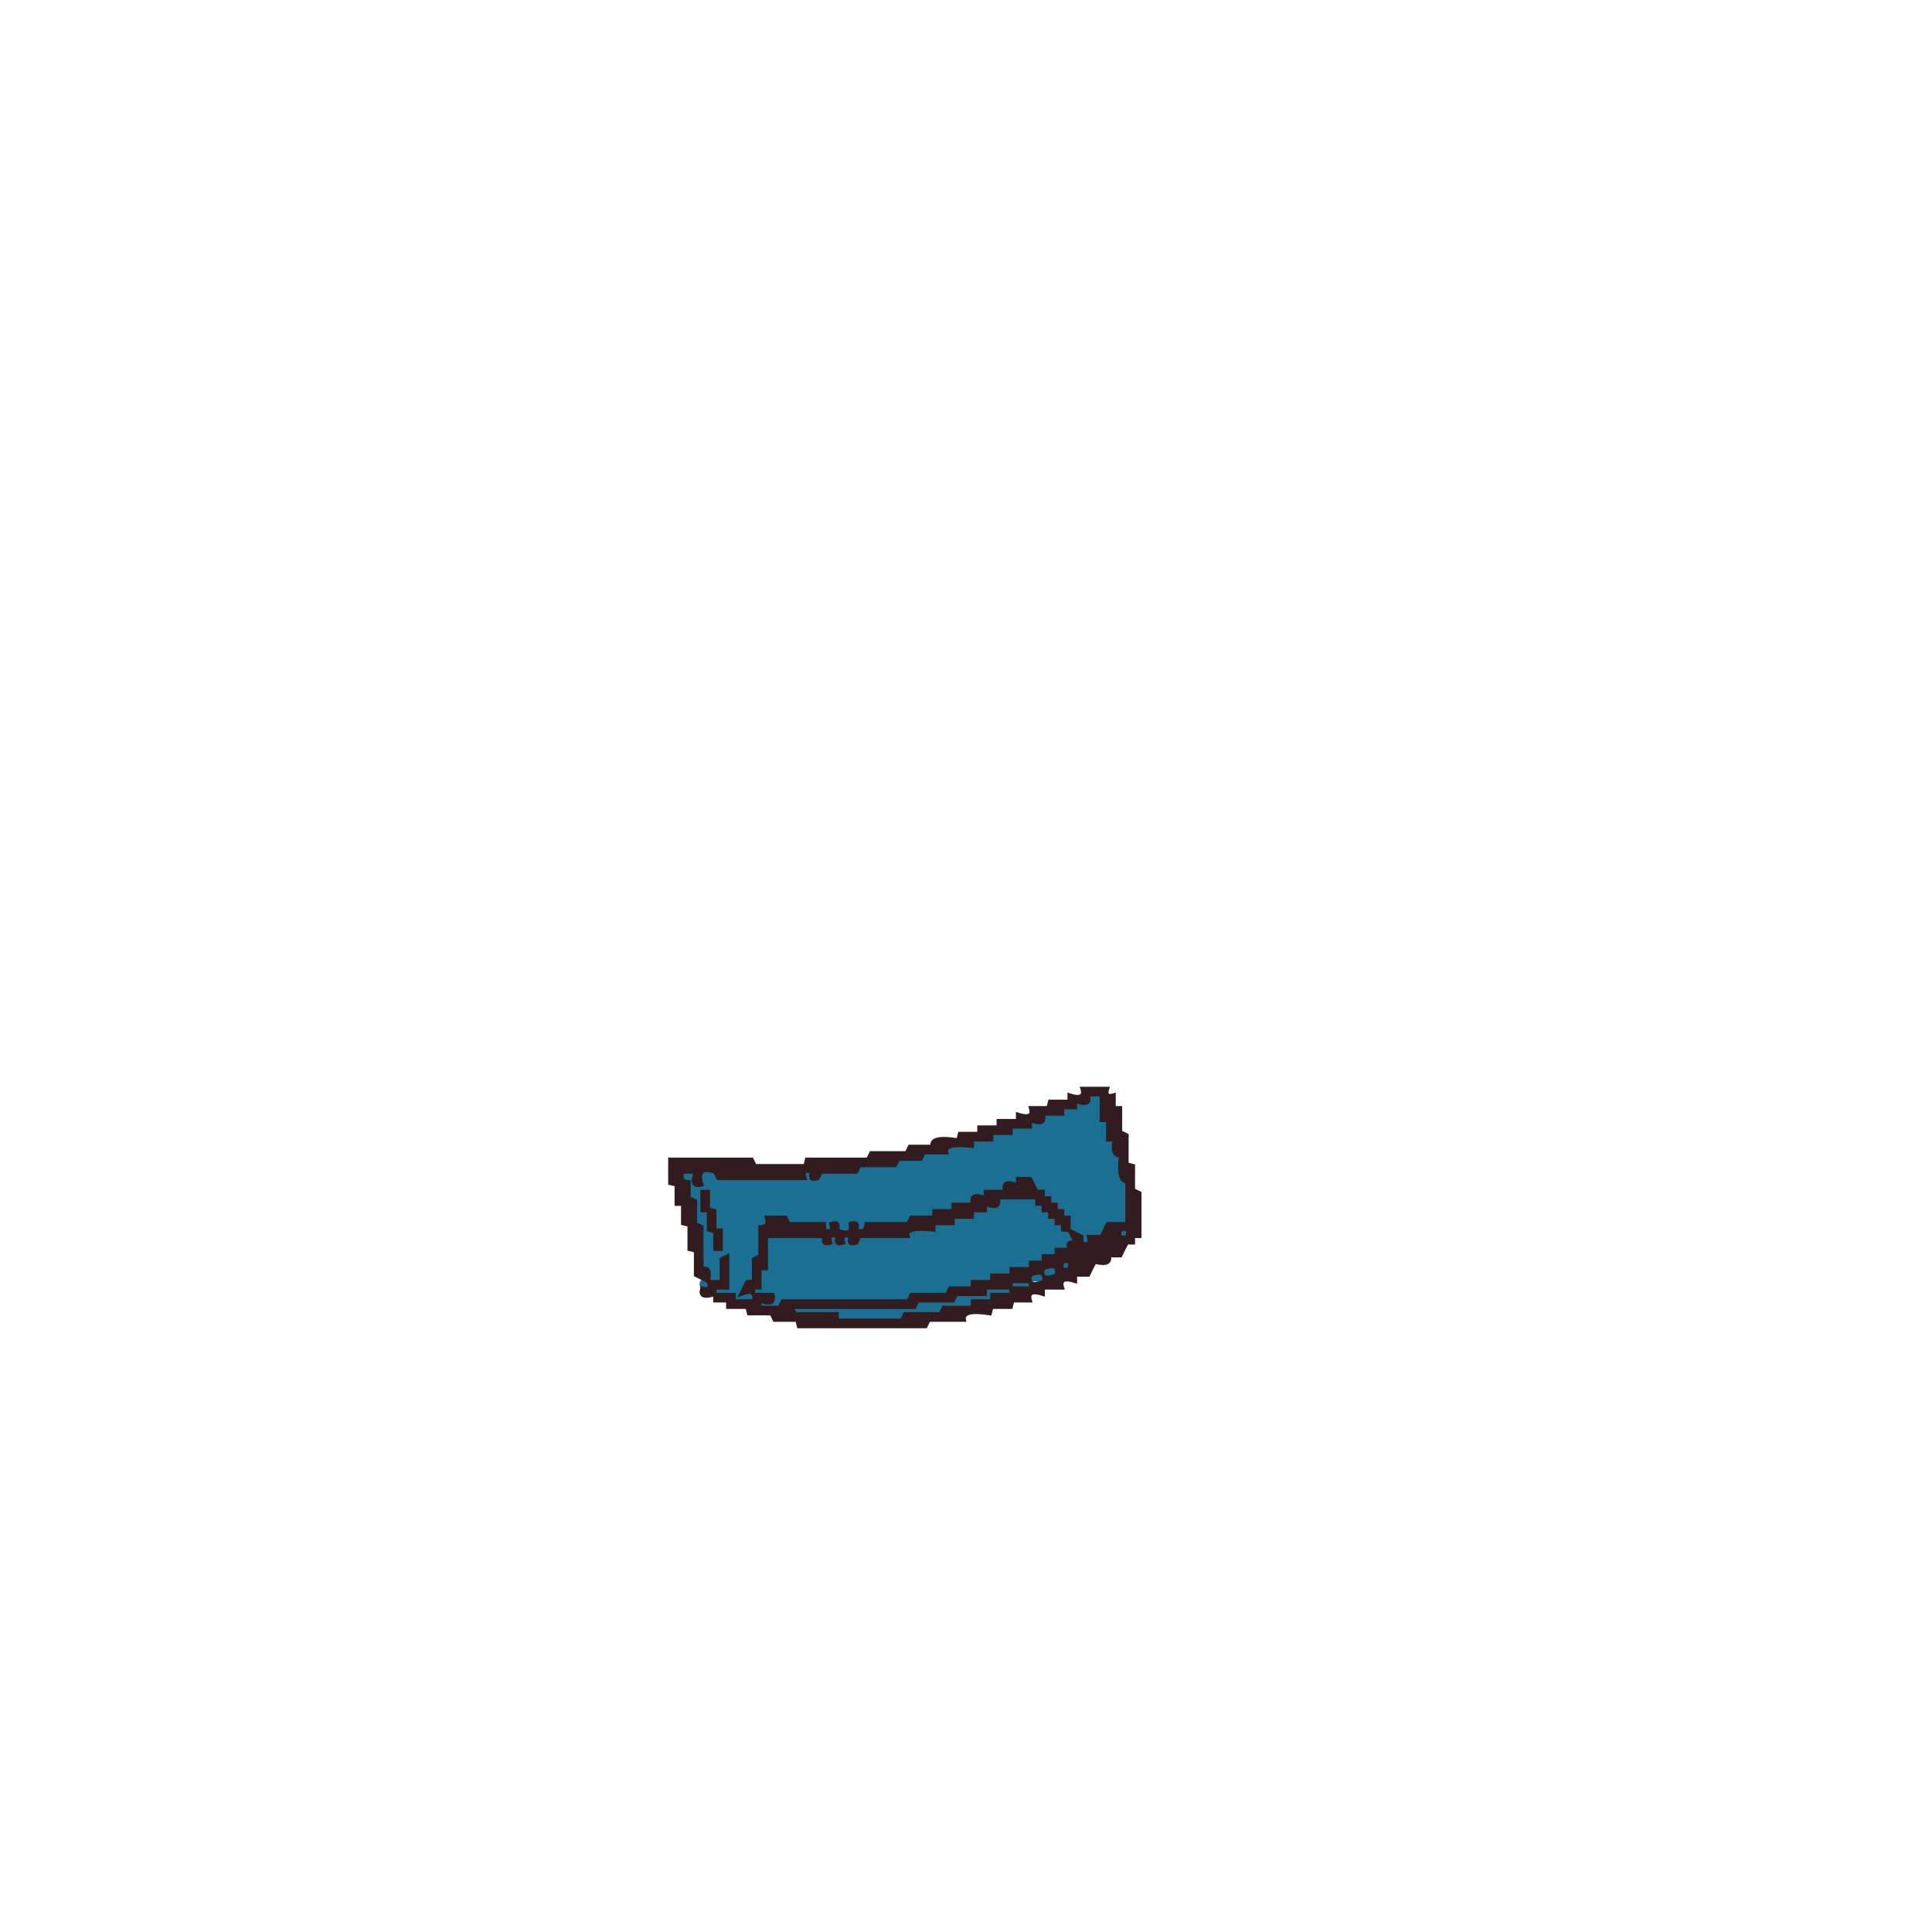
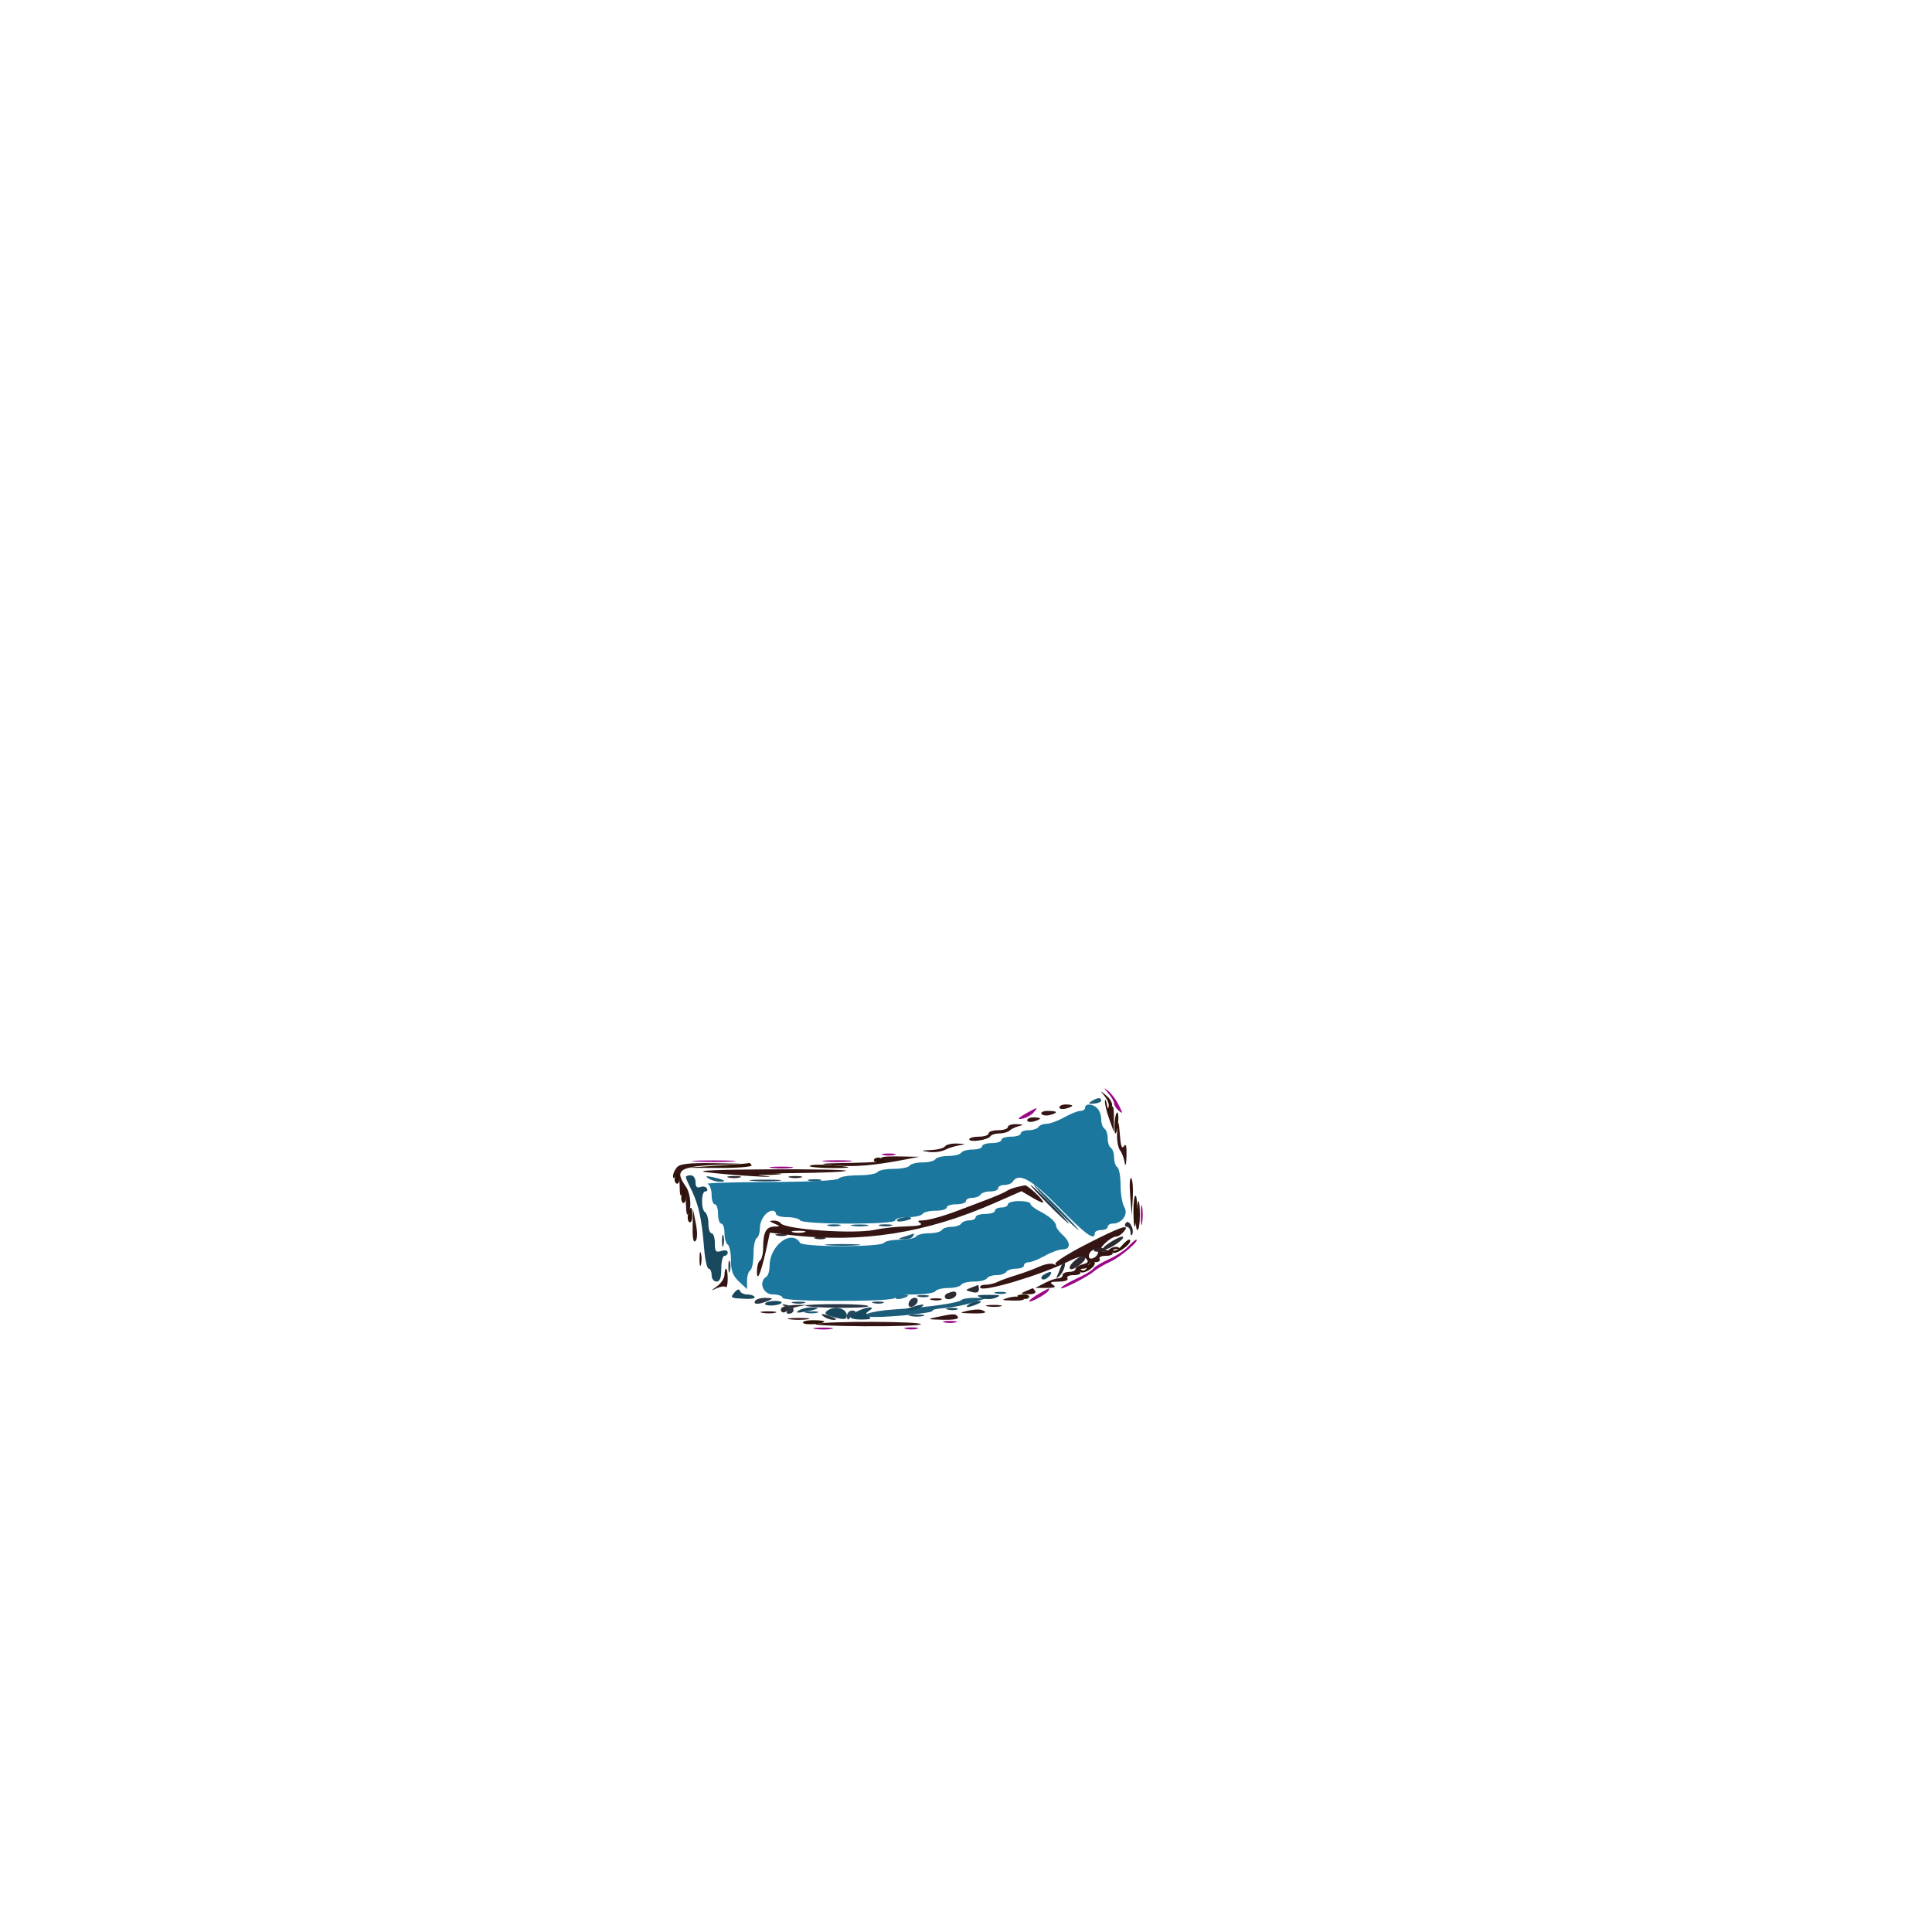
- <svg xmlns="http://www.w3.org/2000/svg" width="600" height="600" version="1.1" desc="Created with imagetracer.js version 1.2.6">
-   <path fill="rgb(27,111,147)" stroke="rgb(27,111,147)" stroke-width="1" opacity="1" d="M338 340h4v8h2v6h2q-1.2 5.3 2 4.5-1.4 8.8 2 8V380h-6l-2 4h-4q1 3-2 2 1-3-2-2l-2 4h-4v2h-4v2q-5.2-1.7-4 2h-6v2h-6v2h-6l-.5 2h-7l-1 2h-11l-1 2h-39l-.5 2h-6v-2q5.2 1.7 4-2h-5.5l-.5 2h-6v-2h-6v-2h4v-10l-2 .5v7.5h-4q1 3-2 2-1-3 2-2v-4l-2-.5v-13q-3.4.8-2-8l-2-.5v-5.5q-2.7.6-2-2.5h4q-1.7 5.2 2 4-2-6 4-4l.5 2H250q-1-3 2-2-1 3 2 2l.5-2h11l1-2h11l1-2h7l1-2h7q-.8-3.4 8-2l.5-2h6v-2h6v-2h6v-2q5.2 1.7 4-2h6v-2h4v-2q5.2 1.7 4-2Zm-22 26q1 4-4 2v2h-6q1 4-4 2v2h-6v2h-6v2q-9-1-8 2h-13l-1 2q-3 1-2-2-3-1-2 2-5 2-4-2-3-1-2 2-3 1-2-2h-11l-1-2h-5q0 3-3 2v10q-3-1-2 8-3-1-2 2h-2v2h4q-1-3 2-2v-6h2v-10h18v2q3 1 2-2 3-1 2 2 3 1 2-2 3-1 2 2 3 1 3-2h15q-1-3 8-2v-2h6v-2h6q-1-4 4-2v-2h4v-2h12l2 4h2v2h2v2h2v2h2v-4l-4-2v-2h-2v-2h-2v-2h-2v-2h-2v-2zm-98 4v6h2v-6zm2 6v6h2v-6zm2 6v6h2v-6zm110 0q-1 3 2 2 1-3-2-2Z" />
-   <path fill="rgb(27,111,147)" stroke="rgb(27,111,147)" stroke-width="1" opacity="1" d="M348 382q3-1 2 2-3 1-2-2Z" />
-   <path fill="rgb(27,111,147)" stroke="rgb(27,111,147)" stroke-width="1" opacity="1" d="M330 392q3-1 2 2-3 1-2-2Z" />
-   <path fill="rgb(27,111,147)" stroke="rgb(27,111,147)" stroke-width="1" opacity="1" d="M324 394q5.2-1.7 4 2h-4v2q-5.2-1.7-4 2h-6v2h-6v2h-6l-.5 2h-9l-1 2h-11l-1 2H260l-.5-2h-13l-.5-2h37.5l1-2h11l1-2h9q-.8-3.4 8-2l.5-2h5.5q-.8-3.2 4.5-2z" />
-   <path fill="rgb(50,28,31)" stroke="rgb(50,28,31)" stroke-width="1" opacity="1" d="M336 338h8q-1 3 2 2v4h2v7.5l2 1v9l2 .5v7.5l2 1V384h-2v2h-2l-2 4h-3.5q.8 3.3-4.5 2l-2 4h-4v2q-5.2-1.7-4 2h-6v2q-5.2-1.7-4 2h-5.5l-.5 2h-6l-.5 2q-8.8-1.4-8 2h-11l-1 2H248l-.5-2h-7l-1-2h-7l-.5-2h-6v-2h-4v-2q-5.2 1.7-4-2 3 1 2-2l-4-2v-7.5l-2-.5v-7.5l-2-.5v-6h-2v-6l-2-.5V360h25.5l1 2H250l.5-2h19l1-2h11l1-2h7q-.8-3.4 8-2l.5-2h6v-2h6v-2h6v-2q5.2 1.7 4-2h5.5l.5-2h6v-2q5.2 1.7 4-2Zm2 2q1 4-4 2v2h-4v2h-6q1 4-4 2v2h-6v2h-6v2h-6v2q-9-1-8 2h-7l-1 2h-7l-1 2h-11l-1 2h-11l-1 2q-3 1-2-2-3-1-2 2h-27l-1-2q-6-2-4 4-4 1-2-4h-4q-1 3 2 3v5l2 1v7l2 1v13q3-1 2 4h4v-7l2-1v10h-4v2h6v2h6q1-4-4-2l2-4h2v-7l2-1v-9q3 0 2-3h6l1 2h11v2q3 1 2-2 3-1 2 2 5 2 4-2 3-1 2 2 3 1 3-2h13l1-2h7v-2h6v-2h6q-1-4 4-2v-2h6q-1-4 4-2v-2h4l2 4h2v2h2v2h2v2h2v2h2v4l4 2v2q3 1 2-2h4l2-4h6v-13q-3 0-2-8-3 0-2-5h-2v-6h-2v-8zm-28 32q1 4-4 2v2h-4v2h-6v2h-6v2q-9-1-8 2h-15l-1 2q-3 1-2-2-3-1-2 2-3 1-2-2-3-1-2 2-3 1-2-2h-18v10h-2v6h-2v2h6q1 4-4 2v2h6l1-2h39l1-2h11l1-2h7v-2h6v-2h6v-2h6v-2h4v-2h4v-2h4q-1-3 2-2l-2-4h-2v-2h-2v-2h-2v-2h-2v-2h-2v-2zm38 10q-1 3 2 2 1-3-2-2Zm-18 10q-1 3 2 2 1-3-2-2Zm-6 2q-1 4 4 2 1-4-4-2Zm-4 2q-1 4 4 2 1-4-4-2Zm-6 2v2h6v-2zm-8 2v2h-9l-1 2h-11l-1 2h-38l1 2h13v2h20l1-2h11l1-2h9v-2h6v-2h6v-2z" />
-   <path fill="rgb(50,28,31)" stroke="rgb(50,28,31)" stroke-width="1" opacity="1" d="M218 370h2v5.5l2 .5v6h2v6h-2v-5.5l-2-.5v-6h-2z" />
+ <svg xmlns="http://www.w3.org/2000/svg" width="300" height="300" viewBox="0 0 600 600">
+   <path d="M 337 344 C 337 344.550, 336.339 345, 335.530 345 C 334.722 345, 332.458 345.900, 330.500 347 C 328.542 348.100, 326.079 349, 325.029 349 C 323.978 349, 322.840 349.450, 322.500 350 C 322.160 350.550, 320.784 351, 319.441 351 C 318.098 351, 317 351.450, 317 352 C 317 352.550, 315.650 353, 314 353 C 312.350 353, 311 353.450, 311 354 C 311 354.550, 309.650 355, 308 355 C 306.350 355, 305 355.450, 305 356 C 305 356.550, 303.677 357, 302.059 357 C 300.441 357, 298.840 357.450, 298.500 358 C 298.160 358.550, 296.360 359, 294.500 359 C 292.640 359, 290.840 359.450, 290.500 360 C 290.160 360.550, 288.360 361, 286.500 361 C 284.640 361, 282.840 361.450, 282.500 362 C 282.160 362.550, 279.910 363, 277.500 363 C 275.090 363, 272.840 363.450, 272.500 364 C 272.160 364.550, 269.460 365, 266.500 365 C 263.540 365, 260.840 365.450, 260.500 366 C 260.123 366.610, 251.818 367.031, 239.191 367.079 C 227.811 367.122, 219.063 367.385, 219.750 367.662 C 220.438 367.940, 221 369.479, 221 371.083 C 221 372.688, 221.450 374, 222 374 C 222.550 374, 223 375.350, 223 377 C 223 378.650, 223.450 380, 224 380 C 224.550 380, 225 381.323, 225 382.941 C 225 384.559, 225.450 386.160, 226 386.500 C 226.550 386.840, 227 389.038, 227 391.385 C 227 394.643, 227.591 396.207, 229.500 398 L 232 400.349 232 397.733 C 232 396.295, 232.450 394.840, 233 394.500 C 233.550 394.160, 234 391.910, 234 389.500 C 234 387.090, 234.450 384.840, 235 384.500 C 235.550 384.160, 236 382.751, 236 381.370 C 236 378.783, 238.036 376, 239.929 376 C 240.518 376, 241 376.450, 241 377 C 241 377.550, 242.548 378, 244.441 378 C 246.334 378, 248.160 378.450, 248.500 379 C 248.866 379.592, 255.010 380, 263.559 380 C 272.520 380, 278 379.621, 278 379 C 278 378.450, 279.773 378, 281.941 378 C 284.109 378, 286.160 377.550, 286.500 377 C 286.840 376.450, 288.666 376, 290.559 376 C 292.452 376, 294 375.550, 294 375 C 294 374.450, 295.350 374, 297 374 C 298.650 374, 300 373.550, 300 373 C 300 372.450, 300.873 372, 301.941 372 C 303.009 372, 304.160 371.550, 304.500 371 C 304.840 370.450, 306.216 370, 307.559 370 C 308.902 370, 310 369.550, 310 369 C 310 368.450, 310.873 368, 311.941 368 C 313.009 368, 314.160 367.550, 314.500 367 C 316.356 363.996, 320.357 366.212, 328.947 375 C 337.140 383.382, 340 385.453, 340 383 C 340 382.450, 340.900 382, 342 382 C 343.100 382, 344 381.550, 344 381 C 344 380.450, 344.707 380, 345.571 380 C 348.423 380, 350.512 377.050, 349.176 374.909 C 348.529 373.874, 348 370.798, 348 368.073 C 348 365.348, 347.550 362.840, 347 362.500 C 346.450 362.160, 346 360.810, 346 359.500 C 346 358.190, 345.550 356.840, 345 356.500 C 344.450 356.160, 344 354.810, 344 353.500 C 344 352.190, 343.550 350.840, 343 350.500 C 342.450 350.160, 342 348.874, 342 347.641 C 342 346.408, 341.460 344.860, 340.800 344.200 C 339.344 342.744, 337 342.620, 337 344 M 313 374 C 313 374.550, 312.100 375, 311 375 C 309.900 375, 309 375.450, 309 376 C 309 376.550, 307.650 377, 306 377 C 304.350 377, 303 377.450, 303 378 C 303 378.550, 302.127 379, 301.059 379 C 299.991 379, 298.840 379.450, 298.500 380 C 298.160 380.550, 296.810 381, 295.500 381 C 294.190 381, 292.840 381.450, 292.500 382 C 292.160 382.550, 290.360 383, 288.500 383 C 286.640 383, 284.840 383.450, 284.500 384 C 284.160 384.550, 281.910 385, 279.500 385 C 277.090 385, 274.840 385.450, 274.500 386 C 274.142 386.580, 268.676 387, 261.500 387 C 254.324 387, 248.858 386.580, 248.500 386 C 245.807 381.642, 239 386.758, 239 393.140 C 239 394.648, 238.550 396.160, 238 396.500 C 235.494 398.049, 236.931 402, 240 402 C 241.650 402, 243 402.450, 243 403 C 243 403.629, 249.500 404, 260.500 404 C 271.500 404, 278 403.629, 278 403 C 278 402.446, 280.647 402, 283.941 402 C 287.209 402, 290.160 401.550, 290.500 401 C 290.840 400.450, 292.640 400, 294.500 400 C 296.360 400, 298.160 399.550, 298.500 399 C 298.840 398.450, 300.640 398, 302.500 398 C 304.360 398, 306.160 397.550, 306.500 397 C 306.840 396.450, 308.190 396, 309.500 396 C 310.810 396, 312.160 395.550, 312.500 395 C 312.840 394.450, 314.216 394, 315.559 394 C 316.902 394, 318 393.550, 318 393 C 318 392.450, 318.661 392, 319.470 392 C 320.278 392, 322.542 391.100, 324.500 390 C 326.458 388.900, 328.947 388, 330.030 388 C 332.568 388, 332.553 385.810, 330 383.500 C 328.900 382.505, 328 381.278, 328 380.774 C 328 379.527, 326.050 377.784, 322.750 376.081 C 321.238 375.301, 320 374.288, 320 373.831 C 320 373.374, 318.425 373, 316.500 373 C 314.575 373, 313 373.450, 313 374" stroke="none" fill="rgb(27,119,157)" fill-rule="evenodd" />
+   <path d="M 343.151 342 C 343.085 342.825, 343.679 345.300, 344.471 347.500 L 345.912 351.500 345.941 347 C 345.960 343.978, 345.676 342.964, 345.075 343.912 C 344.384 345.005, 344.079 344.779, 343.727 342.912 C 343.477 341.585, 343.218 341.175, 343.151 342 M 329 343.906 C 329 344.405, 329.900 344.577, 331 344.290 C 332.100 344.002, 333 343.594, 333 343.383 C 333 343.173, 332.100 343, 331 343 C 329.900 343, 329 343.408, 329 343.906 M 323.442 345.906 C 323.750 346.404, 324.902 346.577, 326.001 346.289 C 328.753 345.570, 328.505 345, 325.441 345 C 324.034 345, 323.134 345.408, 323.442 345.906 M 319 347.906 C 319 348.405, 319.900 348.577, 321 348.290 C 322.100 348.002, 323 347.594, 323 347.383 C 323 347.173, 322.100 347, 321 347 C 319.900 347, 319 347.408, 319 347.906 M 347.070 349.500 C 346.676 353.437, 347.005 356.265, 348.002 357.500 C 348.445 358.050, 349.015 359.625, 349.268 361 C 349.547 362.519, 349.775 361.734, 349.849 359 C 349.932 355.891, 349.683 354.952, 349.044 355.963 C 348.394 356.990, 348.008 355.800, 347.745 351.963 C 347.529 348.814, 347.243 347.771, 347.070 349.500 M 313 350 C 313 350.550, 311.650 351, 310 351 C 308.350 351, 307 351.450, 307 352 C 307 352.550, 305.650 353, 304 353 C 302.350 353, 301 353.372, 301 353.827 C 301 354.891, 306.849 354.053, 307.571 352.885 C 307.872 352.398, 309.126 352, 310.359 352 C 311.592 352, 313.028 351.594, 313.550 351.097 C 314.072 350.600, 315.400 349.978, 316.500 349.713 C 318.012 349.349, 317.828 349.204, 315.750 349.116 C 314.238 349.052, 313 349.450, 313 350 M 293.500 356 C 293.160 356.550, 291.221 357.067, 289.191 357.150 C 285.918 357.283, 285.829 357.349, 288.412 357.732 C 290.014 357.970, 292.264 357.696, 293.412 357.124 C 294.561 356.551, 296.625 355.901, 298 355.678 C 300.076 355.341, 299.959 355.249, 297.309 355.136 C 295.554 355.061, 293.840 355.450, 293.500 356 M 274 360 C 275.024 360.662, 271.849 361.029, 264 361.157 C 254.289 361.316, 253.511 361.435, 259 361.923 C 265.251 362.478, 271.408 361.973, 281 360.120 L 285.500 359.250 279 359.140 C 274.471 359.064, 272.955 359.325, 274 360 M 210.250 362.496 C 209.563 363.277, 209.007 364.497, 209.015 365.208 C 209.026 366.125, 209.312 366.065, 210 365 C 210.709 363.903, 210.992 364.709, 211.055 368 C 211.120 371.441, 211.343 372.029, 212 370.500 C 212.645 368.998, 212.894 369.746, 213 373.500 C 213.104 377.192, 213.359 377.977, 213.975 376.500 C 214.821 374.474, 214.319 370.329, 213.007 368.500 C 209.246 363.260, 211.029 362.158, 224 361.704 C 232.251 361.416, 232.193 361.402, 222 361.242 C 214.023 361.116, 211.200 361.417, 210.250 362.496 M 219.500 364.053 C 222.800 364.470, 229.325 365.026, 234 365.289 C 239.497 365.599, 240.557 365.529, 237 365.093 C 233.221 364.630, 236.293 364.384, 246.817 364.309 C 255.242 364.248, 262.404 363.929, 262.734 363.599 C 263.064 363.270, 252.121 363.066, 238.417 363.147 C 221.840 363.245, 215.508 363.548, 219.500 364.053 M 350.986 371.296 L 351.472 377.500 351.793 372.107 C 351.970 369.141, 351.751 366.349, 351.307 365.903 C 350.863 365.457, 350.719 367.884, 350.986 371.296 M 315.500 368.724 C 314.400 368.994, 313.050 369.543, 312.500 369.944 C 311.950 370.345, 308.800 371.690, 305.500 372.934 C 302.200 374.178, 298.600 375.539, 297.500 375.959 C 292.923 377.707, 288.237 379.001, 286.429 379.015 C 284.981 379.027, 284.835 379.243, 285.843 379.882 C 286.684 380.415, 285.098 380.781, 281.595 380.862 C 278.521 380.932, 274.091 381.409, 271.752 381.920 C 265.293 383.332, 243.616 381.806, 242.410 379.854 C 242.120 379.384, 241.121 379.032, 240.191 379.070 C 238.812 379.128, 238.870 379.299, 240.500 380 C 242.445 380.836, 242.441 380.861, 240.357 380.930 C 237.893 381.011, 237 382.764, 237 387.523 C 237 389.370, 236.550 391.160, 236 391.500 C 235.450 391.840, 235.036 393.554, 235.081 395.309 C 235.162 398.538, 236.671 394.260, 238.485 385.657 L 239.085 382.813 245.286 383.533 C 267.676 386.132, 287.473 383.025, 309.092 373.519 L 317.233 369.940 320.617 371.936 C 322.477 373.034, 324 373.702, 324 373.421 C 324 372.528, 319.125 367.995, 318.295 368.116 C 317.858 368.180, 316.600 368.453, 315.500 368.724 M 352.843 377.500 C 352.647 379.975, 352.826 382, 353.243 382 C 353.659 382, 354 379.975, 354 377.500 C 354 375.025, 353.820 373, 353.601 373 C 353.381 373, 353.040 375.025, 352.843 377.500 M 215.110 380.950 C 215.038 384.527, 215.338 386.062, 215.985 385.415 C 216.603 384.797, 216.644 382.772, 216.094 379.965 L 215.219 375.500 215.110 380.950 M 337.270 386.463 C 331.644 389.347, 327.369 392.070, 327.770 392.514 C 328.172 392.958, 327.942 393, 327.261 392.608 C 326.580 392.216, 324.555 392.557, 322.761 393.365 C 320.967 394.173, 317.700 395.377, 315.500 396.040 C 313.300 396.703, 310.719 397.640, 309.764 398.123 C 308.809 398.605, 307.094 399, 305.955 399 C 304.815 399, 304.143 399.423, 304.463 399.940 C 305.335 401.351, 323.144 396.021, 331.778 391.765 C 335.115 390.121, 336.322 389.922, 337.261 390.861 C 338.200 391.800, 337.974 392.194, 336.233 392.649 C 335.005 392.971, 334 393.631, 334 394.117 C 334 394.602, 333.100 395, 332 395 C 330.900 395, 330 395.450, 330 396 C 330 396.550, 329.376 397, 328.614 397 C 327.852 397, 325.940 397.672, 324.364 398.494 L 321.500 399.988 325 399.979 C 327.627 399.972, 328.126 399.727, 327 399 C 325.865 398.266, 326.305 398.027, 328.809 398.015 C 330.757 398.006, 331.864 397.589, 331.500 397 C 331.148 396.431, 332.009 396, 333.500 396 C 334.991 396, 335.852 395.569, 335.500 395 C 335.160 394.450, 335.584 394, 336.441 394 C 337.298 394, 338 393.550, 338 393 C 338 392.450, 338.927 392, 340.059 392 C 341.191 392, 341.840 391.550, 341.500 391 C 341.148 390.431, 342.009 390, 343.500 390 C 344.991 390, 345.852 389.569, 345.500 389 C 345.160 388.450, 345.696 387.964, 346.691 387.921 C 347.797 387.873, 348.001 387.642, 347.216 387.327 C 346.510 387.043, 345.293 387.342, 344.510 387.992 C 343.728 388.641, 342.603 388.873, 342.010 388.506 C 340.897 387.818, 344.942 384, 346.785 384 C 347.319 384, 348.315 383.325, 349 382.500 C 351.187 379.865, 348.119 380.901, 337.270 386.463 M 246.250 382.689 C 247.213 382.941, 248.787 382.941, 249.750 382.689 C 250.713 382.438, 249.925 382.232, 248 382.232 C 246.075 382.232, 245.287 382.438, 246.250 382.689 M 217.232 391 C 217.232 392.925, 217.438 393.712, 217.689 392.750 C 217.941 391.788, 217.941 390.212, 217.689 389.250 C 217.438 388.288, 217.232 389.075, 217.232 391 M 338.459 389.067 C 338.096 389.653, 338.040 390.373, 338.333 390.667 C 339.050 391.383, 341 390.121, 341 388.941 C 341 387.663, 339.274 387.748, 338.459 389.067 M 225 395.878 C 225 396.911, 223.988 398.499, 222.750 399.407 C 220.688 400.920, 220.677 400.975, 222.619 400.064 C 223.784 399.518, 225.021 399.355, 225.369 399.702 C 225.716 400.049, 226 398.908, 226 397.167 C 226 395.425, 225.775 394, 225.500 394 C 225.225 394, 225 394.845, 225 395.878 M 318.500 401 C 316.741 401.756, 316.838 401.868, 319.309 401.930 C 320.941 401.971, 321.859 401.581, 321.500 401 C 321.160 400.450, 320.796 400.032, 320.691 400.070 C 320.586 400.109, 319.600 400.527, 318.500 401 M 313 403.068 C 310.825 403.705, 310.987 403.814, 314.250 403.900 C 318.058 404.002, 319.015 403.571, 316.750 402.775 C 316.063 402.533, 314.375 402.665, 313 403.068 M 289.269 403.693 C 290.242 403.947, 291.592 403.930, 292.269 403.656 C 292.946 403.382, 292.150 403.175, 290.500 403.195 C 288.850 403.215, 288.296 403.439, 289.269 403.693 M 306.762 405.707 C 308.006 405.946, 309.806 405.937, 310.762 405.687 C 311.718 405.437, 310.700 405.241, 308.500 405.252 C 306.300 405.263, 305.518 405.468, 306.762 405.707 M 300.500 407.068 C 297.747 407.706, 297.850 407.773, 301.750 407.882 C 305.989 408, 307.119 407.590, 304.750 406.794 C 304.063 406.563, 302.150 406.686, 300.500 407.068 M 236.762 407.707 C 238.006 407.946, 239.806 407.937, 240.762 407.687 C 241.718 407.437, 240.700 407.241, 238.500 407.252 C 236.300 407.263, 235.518 407.468, 236.762 407.707 M 291 409 C 287.762 409.682, 287.898 409.747, 292.809 409.868 C 296.124 409.951, 297.886 409.624, 297.500 409 C 296.824 407.906, 296.198 407.906, 291 409 M 245.250 409.716 C 246.762 409.945, 249.238 409.945, 250.750 409.716 C 252.262 409.487, 251.025 409.300, 248 409.300 C 244.975 409.300, 243.738 409.487, 245.250 409.716 M 253.476 411.132 C 251.839 411.479, 258.488 411.817, 268.250 411.882 C 278.012 411.947, 286 411.663, 286.001 411.250 C 286.001 410.343, 257.679 410.240, 253.476 411.132" stroke="none" fill="rgb(53,21,20)" fill-rule="evenodd" />
+   <path d="M 339.013 341.971 C 337.844 342.710, 338.004 342.875, 339.763 342.743 C 340.993 342.650, 342 342.220, 342 341.787 C 342 340.744, 340.841 340.815, 339.013 341.971 M 220 365.954 C 220.825 366.513, 222.363 366.976, 223.417 366.985 C 225.975 367.005, 225.177 366.433, 221.500 365.610 C 219.309 365.120, 218.905 365.213, 220 365.954 M 251.250 366.689 C 252.213 366.941, 253.787 366.941, 254.750 366.689 C 255.713 366.438, 254.925 366.232, 253 366.232 C 251.075 366.232, 250.287 366.438, 251.250 366.689 M 327.500 375 C 331.320 378.850, 334.671 382, 334.946 382 C 335.221 382, 332.320 378.850, 328.500 375 C 324.680 371.150, 321.329 368, 321.054 368 C 320.779 368, 323.680 371.150, 327.500 375 M 278.589 378.856 C 278.298 379.326, 279.172 379.499, 280.530 379.239 C 281.889 378.979, 283 378.594, 283 378.383 C 283 377.610, 279.101 378.027, 278.589 378.856 M 257.250 380.689 C 258.212 380.941, 259.788 380.941, 260.750 380.689 C 261.712 380.438, 260.925 380.232, 259 380.232 C 257.075 380.232, 256.288 380.438, 257.250 380.689 M 264.750 380.706 C 265.988 380.944, 268.012 380.944, 269.250 380.706 C 270.488 380.467, 269.475 380.272, 267 380.272 C 264.525 380.272, 263.512 380.467, 264.750 380.706 M 281 384 C 278.673 384.745, 278.651 384.808, 280.691 384.900 C 281.896 384.955, 283.160 384.550, 283.500 384 C 283.840 383.450, 283.979 383.045, 283.809 383.100 C 283.639 383.155, 282.375 383.560, 281 384 M 257.280 386.736 C 259.909 386.943, 263.959 386.940, 266.280 386.731 C 268.601 386.521, 266.450 386.352, 261.500 386.355 C 256.550 386.358, 254.651 386.530, 257.280 386.736 M 309.269 401.693 C 310.242 401.947, 311.592 401.930, 312.269 401.656 C 312.946 401.382, 312.150 401.175, 310.500 401.195 C 308.850 401.215, 308.296 401.439, 309.269 401.693 M 298.632 403.701 C 297.668 404.665, 288.247 405.996, 277.750 406.652 C 269.768 407.151, 265.121 409, 271.849 409 C 277.679 409, 289.927 407.691, 289.566 407.106 C 289.360 406.773, 291.061 406.375, 293.346 406.223 C 295.631 406.070, 299.525 405.313, 302 404.540 L 306.500 403.134 302.917 403.067 C 300.946 403.030, 299.018 403.315, 298.632 403.701 M 250.250 407.689 C 251.213 407.941, 252.787 407.941, 253.750 407.689 C 254.713 407.438, 253.925 407.232, 252 407.232 C 250.075 407.232, 249.287 407.438, 250.250 407.689" stroke="none" fill="rgb(29,93,122)" fill-rule="evenodd" />
+   <path d="M 226.250 365.689 C 227.213 365.941, 228.787 365.941, 229.750 365.689 C 230.713 365.438, 229.925 365.232, 228 365.232 C 226.075 365.232, 225.287 365.438, 226.250 365.689 M 245.250 365.689 C 246.213 365.941, 247.787 365.941, 248.750 365.689 C 249.713 365.438, 248.925 365.232, 247 365.232 C 245.075 365.232, 244.287 365.438, 245.250 365.689 M 349.579 379.872 C 349.196 380.492, 349.359 381, 349.941 381 C 350.523 381, 351.036 381.788, 351.079 382.750 C 351.123 383.731, 351.374 383.967, 351.650 383.288 C 352.356 381.546, 350.469 378.432, 349.579 379.872 M 241.269 383.693 C 242.242 383.947, 243.592 383.930, 244.269 383.656 C 244.946 383.382, 244.150 383.175, 242.500 383.195 C 240.850 383.215, 240.296 383.439, 241.269 383.693 M 253.269 384.693 C 254.242 384.947, 255.592 384.930, 256.269 384.656 C 256.946 384.382, 256.150 384.175, 254.500 384.195 C 252.850 384.215, 252.296 384.439, 253.269 384.693 M 344.500 386 C 342.547 387.293, 342.072 387.989, 343.139 387.993 C 344.885 388, 350.194 384.085, 348.500 384.040 C 347.950 384.025, 346.150 384.907, 344.500 386 M 334 391.285 C 331.307 393.479, 331.712 395.235, 334.490 393.414 C 335.871 392.510, 337 391.372, 337 390.885 C 337 389.667, 335.789 389.828, 334 391.285 M 329.314 393.750 C 328.972 394.712, 328.470 395.950, 328.199 396.500 C 327.928 397.050, 328.308 396.942, 329.043 396.260 C 330.329 395.067, 331.292 392, 330.380 392 C 330.137 392, 329.657 392.788, 329.314 393.750 M 301.554 399.902 C 299.696 400.629, 299.707 400.690, 301.804 401.238 C 303.297 401.629, 304 401.362, 304 400.406 C 304 399.633, 303.887 399.032, 303.750 399.070 C 303.613 399.109, 302.624 399.483, 301.554 399.902 M 294.244 401.664 C 293.553 401.943, 293.230 402.563, 293.526 403.042 C 294.174 404.090, 297 403.156, 297 401.893 C 297 400.930, 296.225 400.866, 294.244 401.664 M 243.738 405.692 C 242.769 405.945, 242.246 406.589, 242.577 407.124 C 242.959 407.742, 243.601 407.750, 244.339 407.144 C 244.978 406.620, 246.625 405.985, 248 405.732 L 250.500 405.272 248 405.252 C 246.625 405.241, 244.707 405.439, 243.738 405.692" stroke="none" fill="rgb(46,42,50)" fill-rule="evenodd" />
+   <path d="M 233.776 366.733 C 236.128 366.945, 239.728 366.942, 241.776 366.727 C 243.824 366.512, 241.900 366.339, 237.500 366.343 C 233.100 366.346, 231.424 366.522, 233.776 366.733 M 273.250 380.689 C 274.212 380.941, 275.788 380.941, 276.750 380.689 C 277.712 380.438, 276.925 380.232, 275 380.232 C 273.075 380.232, 272.288 380.438, 273.250 380.689 M 224.195 385.500 C 224.215 387.150, 224.439 387.704, 224.693 386.731 C 224.947 385.758, 224.930 384.408, 224.656 383.731 C 224.382 383.054, 224.175 383.850, 224.195 385.500 M 226.195 393.500 C 226.215 395.150, 226.439 395.704, 226.693 394.731 C 226.947 393.758, 226.930 392.408, 226.656 391.731 C 226.382 391.054, 226.175 391.850, 226.195 393.500 M 285.269 402.693 C 286.242 402.947, 287.592 402.930, 288.269 402.656 C 288.946 402.382, 288.150 402.175, 286.500 402.195 C 284.850 402.215, 284.296 402.439, 285.269 402.693 M 246.250 404.689 C 247.213 404.941, 248.787 404.941, 249.750 404.689 C 250.713 404.438, 249.925 404.232, 248 404.232 C 246.075 404.232, 245.287 404.438, 246.250 404.689 M 271.269 404.693 C 272.242 404.947, 273.592 404.930, 274.269 404.656 C 274.946 404.382, 274.150 404.175, 272.500 404.195 C 270.850 404.215, 270.296 404.439, 271.269 404.693 M 263.015 408.750 C 263.024 409.749, 263.351 410.071, 263.777 409.500 C 264.187 408.950, 264.931 408.163, 265.428 407.750 C 265.926 407.337, 265.583 407, 264.667 407 C 263.740 407, 263.007 407.777, 263.015 408.750" stroke="none" fill="rgb(39,74,95)" fill-rule="evenodd" />
+   <path d="M 213 365.514 C 213 365.796, 213.397 366.809, 213.883 367.764 C 216.911 373.715, 217.878 377.751, 218.674 387.750 C 218.947 391.188, 219.582 394, 220.085 394 C 220.588 394, 221 394.900, 221 396 C 221 397.111, 221.667 398, 222.500 398 C 223.583 398, 224 396.889, 224 394 C 224 391.800, 224.450 390, 225 390 C 225.550 390, 226 389.520, 226 388.933 C 226 388.320, 225.147 388.136, 224 388.500 C 222.297 389.041, 222 388.680, 222 386.067 C 222 384.380, 221.550 383, 221 383 C 220.450 383, 220 381.677, 220 380.059 C 220 378.441, 219.550 376.840, 219 376.500 C 217.663 375.673, 217.714 370, 219.059 370 C 219.641 370, 219.852 369.570, 219.527 369.044 C 219.202 368.518, 218.275 368.341, 217.468 368.651 C 216.464 369.036, 216 368.549, 216 367.107 C 216 365.901, 215.359 365, 214.500 365 C 213.675 365, 213 365.231, 213 365.514 M 324.143 395.890 C 323.397 396.363, 323.172 396.984, 323.643 397.270 C 324.114 397.556, 325.080 397.162, 325.789 396.395 C 327.218 394.849, 326.253 394.553, 324.143 395.890 M 228.091 401.390 C 226.668 403.105, 226.762 403.154, 231.905 403.375 C 233.502 403.444, 234.600 403.163, 234.345 402.750 C 234.091 402.337, 233.046 402, 232.024 402 C 231.003 402, 230 401.501, 229.797 400.890 C 229.565 400.196, 228.927 400.383, 228.091 401.390 M 304.750 403.031 C 306.091 403.570, 307.909 403.570, 309.250 403.031 C 311.087 402.293, 310.675 402.127, 307 402.127 C 303.325 402.127, 302.913 402.293, 304.750 403.031 M 237.636 404.780 C 237.052 405.725, 241.707 405.627, 242.659 404.674 C 243.030 404.303, 242.160 404, 240.726 404 C 239.291 404, 237.901 404.351, 237.636 404.780 M 301 405 C 299.172 406.181, 300.751 406.181, 303.500 405 C 304.819 404.433, 304.989 404.122, 304 404.086 C 303.175 404.055, 301.825 404.467, 301 405 M 283 406 C 280.940 406.660, 280.852 406.816, 282.500 406.885 C 283.600 406.931, 285.175 406.533, 286 406 C 287.752 404.868, 286.536 404.868, 283 406 M 248 407.014 C 246.945 407.706, 247.538 407.807, 250 407.355 C 254.313 406.564, 255.126 405.995, 251.917 406.015 C 250.588 406.024, 248.825 406.473, 248 407.014 M 257.143 406.890 C 255.601 407.868, 256.315 408.440, 260.250 409.381 C 262.262 409.862, 263 409.659, 263 408.626 C 263 406.394, 259.543 405.370, 257.143 406.890 M 266.250 407.220 C 262.959 408.808, 263.496 409.800, 267.647 409.800 C 270.177 409.800, 270.866 409.524, 269.897 408.900 C 268.713 408.137, 268.729 407.850, 270 407.015 C 272.164 405.595, 269.296 405.752, 266.250 407.220 M 294.269 406.693 C 295.242 406.947, 296.592 406.930, 297.269 406.656 C 297.946 406.382, 297.150 406.175, 295.500 406.195 C 293.850 406.215, 293.296 406.439, 294.269 406.693 M 282.762 408.707 C 284.006 408.946, 285.806 408.937, 286.762 408.687 C 287.718 408.437, 286.700 408.241, 284.500 408.252 C 282.300 408.263, 281.518 408.468, 282.762 408.707" stroke="none" fill="rgb(24,72,94)" fill-rule="evenodd" />
+   <path d="M 325.500 374 C 328.766 377.300, 331.662 380, 331.937 380 C 332.212 380, 329.766 377.300, 326.500 374 C 323.234 370.700, 320.338 368, 320.063 368 C 319.788 368, 322.234 370.700, 325.500 374 M 234.500 404 C 233.762 405.194, 235.722 405.194, 238.500 404 C 240.286 403.233, 240.212 403.133, 237.809 403.070 C 236.329 403.032, 234.840 403.450, 234.500 404 M 282.459 404.067 C 282.096 404.653, 282.040 405.373, 282.333 405.667 C 283.050 406.383, 285 405.121, 285 403.941 C 285 402.663, 283.274 402.748, 282.459 404.067 M 243.756 405.664 C 244.447 405.943, 244.758 406.582, 244.447 407.085 C 244.136 407.588, 244.332 408, 244.882 408 C 246.649 408, 247.042 406.230, 245.412 405.605 C 244.546 405.272, 243.536 405.036, 243.168 405.079 C 242.801 405.122, 243.065 405.386, 243.756 405.664 M 250.137 405.471 C 250.899 406.232, 268.908 406.426, 269.653 405.680 C 270.027 405.306, 265.683 405, 260 405 C 254.317 405, 249.879 405.212, 250.137 405.471 M 256 409 C 256.825 409.533, 258.175 409.945, 259 409.914 C 259.989 409.878, 259.819 409.567, 258.500 409 C 255.751 407.819, 254.172 407.819, 256 409" stroke="none" fill="rgb(43,55,69)" fill-rule="evenodd" />
+   <path d="M 344.250 339.596 C 345.212 340.730, 346 342.129, 346 342.706 C 346 343.283, 346.663 344.305, 347.473 344.978 C 348.757 346.043, 348.754 345.815, 347.453 343.206 C 346.631 341.558, 345.180 339.608, 344.229 338.872 C 342.625 337.631, 342.626 337.683, 344.250 339.596 M 319.232 345.449 C 315.995 347.238, 315.477 347.949, 317.868 347.324 C 319.005 347.027, 320.454 346.157, 321.090 345.392 C 322.438 343.767, 322.267 343.772, 319.232 345.449 M 274.250 358.689 C 275.212 358.941, 276.788 358.941, 277.750 358.689 C 278.712 358.438, 277.925 358.232, 276 358.232 C 274.075 358.232, 273.288 358.438, 274.250 358.689 M 216.287 360.740 C 219.469 360.939, 224.419 360.937, 227.287 360.736 C 230.154 360.535, 227.550 360.372, 221.500 360.374 C 215.450 360.376, 213.104 360.541, 216.287 360.740 M 256.250 360.728 C 258.313 360.944, 261.688 360.944, 263.750 360.728 C 265.813 360.513, 264.125 360.336, 260 360.336 C 255.875 360.336, 254.188 360.513, 256.250 360.728 M 239.768 362.725 C 241.565 362.947, 244.265 362.943, 245.768 362.715 C 247.271 362.486, 245.800 362.304, 242.500 362.310 C 239.200 362.315, 237.971 362.502, 239.768 362.725 M 354.286 377.500 C 354.294 380.250, 354.488 381.256, 354.718 379.736 C 354.947 378.216, 354.941 375.966, 354.704 374.736 C 354.467 373.506, 354.279 374.750, 354.286 377.500 M 350.430 387.078 C 349.396 388.220, 346.653 390.019, 344.335 391.075 C 342.018 392.131, 339.842 393.447, 339.500 394 C 339.158 394.553, 336.908 395.903, 334.500 397 C 332.092 398.097, 329.865 399.409, 329.552 399.916 C 328.837 401.073, 337.497 396.731, 339.798 394.780 C 340.734 393.985, 343.082 392.614, 345.015 391.732 C 348.068 390.340, 354.266 385, 352.829 385 C 352.544 385, 351.464 385.935, 350.430 387.078 M 323.166 401.482 C 319.411 403.551, 318.197 405.247, 321.734 403.483 C 323.508 402.598, 325.221 401.452, 325.539 400.937 C 326.230 399.818, 326.154 399.836, 323.166 401.482 M 293.250 410.689 C 294.212 410.941, 295.788 410.941, 296.750 410.689 C 297.712 410.438, 296.925 410.232, 295 410.232 C 293.075 410.232, 292.288 410.438, 293.250 410.689 M 253.264 412.718 C 254.784 412.947, 257.034 412.941, 258.264 412.704 C 259.494 412.467, 258.250 412.279, 255.500 412.286 C 252.750 412.294, 251.744 412.488, 253.264 412.718 M 281.250 412.689 C 282.212 412.941, 283.788 412.941, 284.750 412.689 C 285.712 412.438, 284.925 412.232, 283 412.232 C 281.075 412.232, 280.288 412.438, 281.250 412.689" stroke="none" fill="rgb(155,8,135)" fill-rule="evenodd" />
+   <path d="M 343.120 340.500 C 344.010 341.600, 344.535 343.063, 344.286 343.750 C 343.659 345.482, 344.659 345.332, 345.326 343.594 C 345.622 342.821, 344.883 341.358, 343.683 340.344 C 341.531 338.526, 341.523 338.529, 343.120 340.500 M 346.169 348.565 C 346.041 350.454, 346.125 352, 346.355 352 C 347.069 352, 347.703 345.935, 347.033 345.521 C 346.685 345.305, 346.296 346.675, 346.169 348.565 M 271.473 360.044 C 271.148 360.570, 271.809 361, 272.941 361 C 275.356 361, 275.599 360.444, 273.532 359.651 C 272.725 359.341, 271.798 359.518, 271.473 360.044 M 222.500 362.026 L 212.500 362.665 223.235 362.713 C 229.181 362.740, 233.728 362.368, 233.426 361.881 C 233.127 361.396, 232.796 361.087, 232.691 361.194 C 232.586 361.300, 228 361.675, 222.500 362.026 M 251.447 362.085 C 251.239 362.423, 254.315 362.719, 258.284 362.743 C 265.804 362.790, 264.991 362.306, 256.663 361.778 C 254.003 361.610, 251.656 361.748, 251.447 362.085 M 209.651 365.468 C 209.341 366.275, 209.518 367.202, 210.044 367.527 C 210.570 367.852, 211 367.191, 211 366.059 C 211 363.644, 210.444 363.401, 209.651 365.468 M 234.728 364.722 C 236.503 364.943, 239.653 364.946, 241.728 364.730 C 243.802 364.513, 242.350 364.333, 238.500 364.328 C 234.650 364.324, 232.952 364.501, 234.728 364.722 M 211.711 370.999 C 211.423 372.098, 211.596 373.250, 212.094 373.558 C 212.592 373.866, 213 372.966, 213 371.559 C 213 368.495, 212.430 368.247, 211.711 370.999 M 352 376 C 352 378.933, 352.184 381.146, 352.409 380.917 C 353.171 380.141, 353.424 372.090, 352.709 371.376 C 352.319 370.986, 352 373.067, 352 376 M 213.711 376.999 C 213.423 378.098, 213.596 379.250, 214.094 379.558 C 214.592 379.866, 215 378.966, 215 377.559 C 215 374.495, 214.430 374.247, 213.711 376.999 M 348.312 386.949 C 347.394 388.021, 346.204 388.626, 345.667 388.294 C 345.105 387.947, 345.013 388.212, 345.451 388.921 C 346.098 389.968, 351 386.792, 351 385.326 C 351 384.473, 349.823 385.184, 348.312 386.949 M 337.614 393.563 C 337.278 394.438, 336.503 394.811, 335.853 394.409 C 335.108 393.949, 334.962 394.129, 335.445 394.911 C 336.102 395.974, 340 393.778, 340 392.345 C 340 391.282, 338.121 392.242, 337.614 393.563 M 316 402.393 C 316 403.342, 318.993 403.820, 319.527 402.956 C 319.852 402.430, 319.191 402, 318.059 402 C 316.927 402, 316 402.177, 316 402.393 M 249.397 410.833 C 249.884 411.621, 256 411.208, 256 410.387 C 256 410.174, 254.398 410, 252.441 410 C 250.484 410, 249.114 410.375, 249.397 410.833" stroke="none" fill="rgb(43,18,3)" fill-rule="evenodd" />
+   <path d="M 278 402.906 C 278 403.405, 278.900 403.577, 280 403.290 C 281.100 403.002, 282 402.594, 282 402.383 C 282 402.173, 281.100 402, 280 402 C 278.900 402, 278 402.408, 278 402.906" stroke="none" fill="rgb(30,111,146)" fill-rule="evenodd" />
+   <path d="M 340.053 387.968 C 339.243 388.468, 339.726 388.750, 341.393 388.750 C 344.303 388.750, 344.649 388.463, 342.659 387.700 C 341.922 387.417, 340.749 387.537, 340.053 387.968" stroke="none" fill="rgb(49,34,39)" fill-rule="evenodd" />
</svg>
